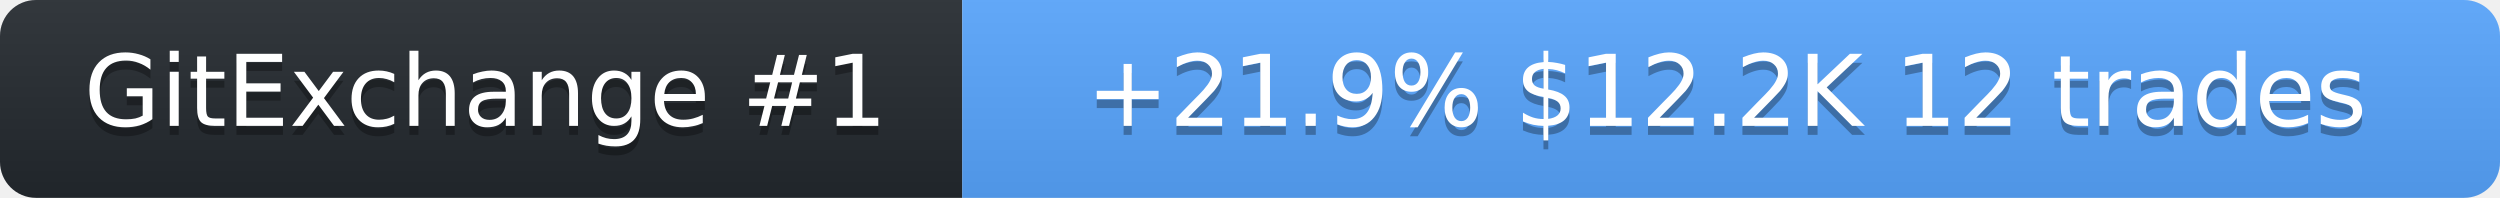
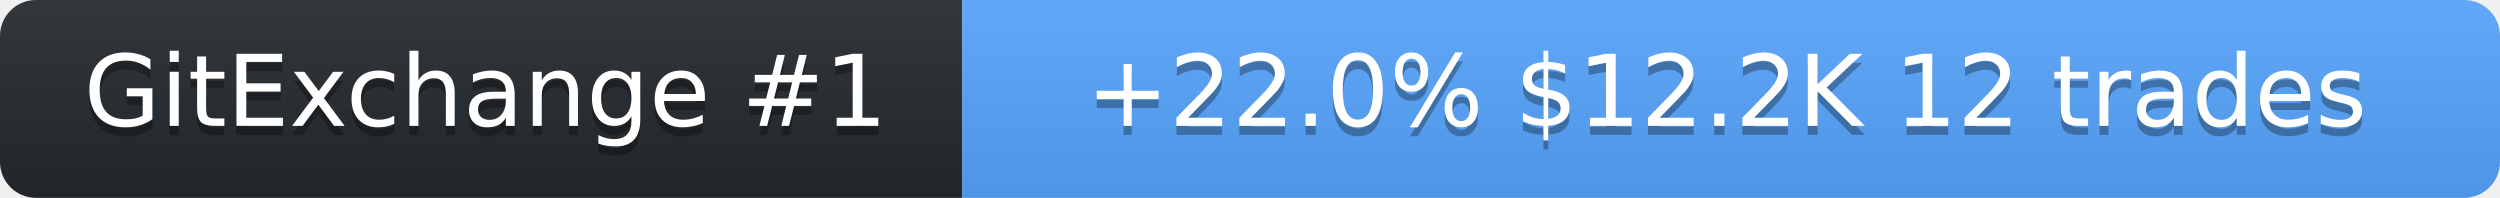
<svg xmlns="http://www.w3.org/2000/svg" width="278" height="22" role="img" aria-label="SolanaLeeky on GitExchange">
  <linearGradient id="s" x2="0" y2="100%">
    <stop offset="0" stop-color="#bbb" stop-opacity=".1" />
    <stop offset="1" stop-opacity=".1" />
  </linearGradient>
  <clipPath id="r">
    <rect width="278" height="22" rx="4" fill="#fff" />
  </clipPath>
  <g clip-path="url(#r)">
    <rect width="107" height="22" fill="#24292f" />
    <rect x="107" width="171" height="22" fill="#58a6ff" />
    <rect width="278" height="22" fill="url(#s)" />
  </g>
  <g fill="#fff" text-anchor="middle" font-family="Verdana,Geneva,DejaVu Sans,sans-serif" font-size="11">
    <text x="54" y="15" fill="#010101" fill-opacity=".3">GitExchange #1</text>
    <text x="54" y="14">GitExchange #1</text>
-     <text x="192" y="15" fill="#010101" fill-opacity=".3">+21.9%  $12.2K  12 trades</text>
-     <text x="192" y="14">+21.9%  $12.2K  12 trades</text>
+     <text x="192" y="15" fill="#010101" fill-opacity=".3">+22.0%  $12.2K  12 trades</text>
+     <text x="192" y="14">+22.0%  $12.2K  12 trades</text>
  </g>
</svg>
